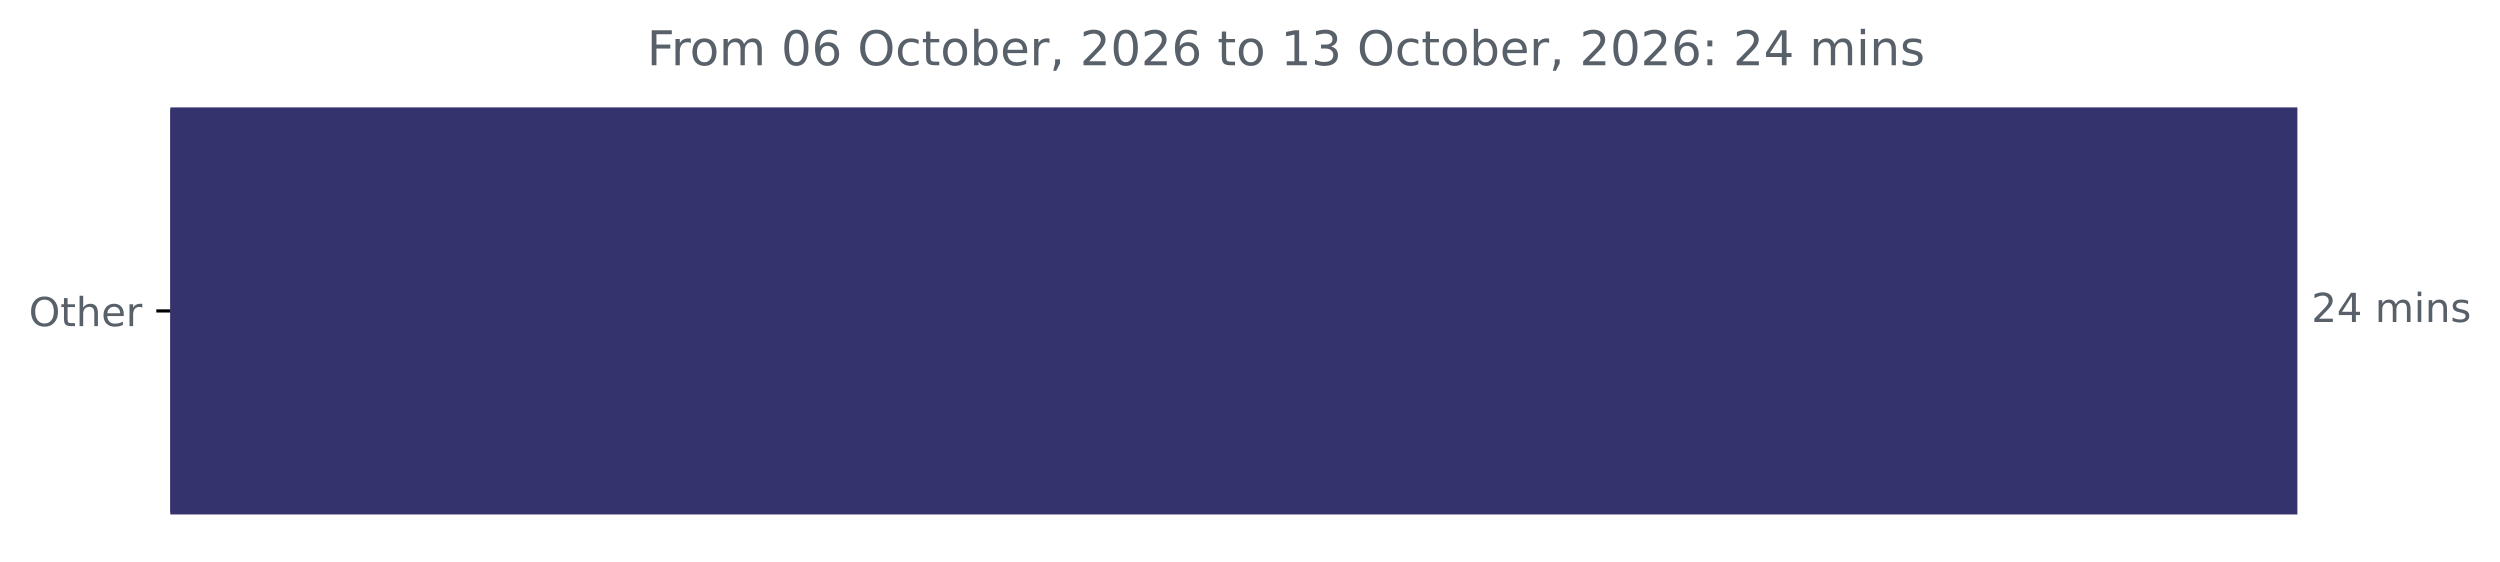
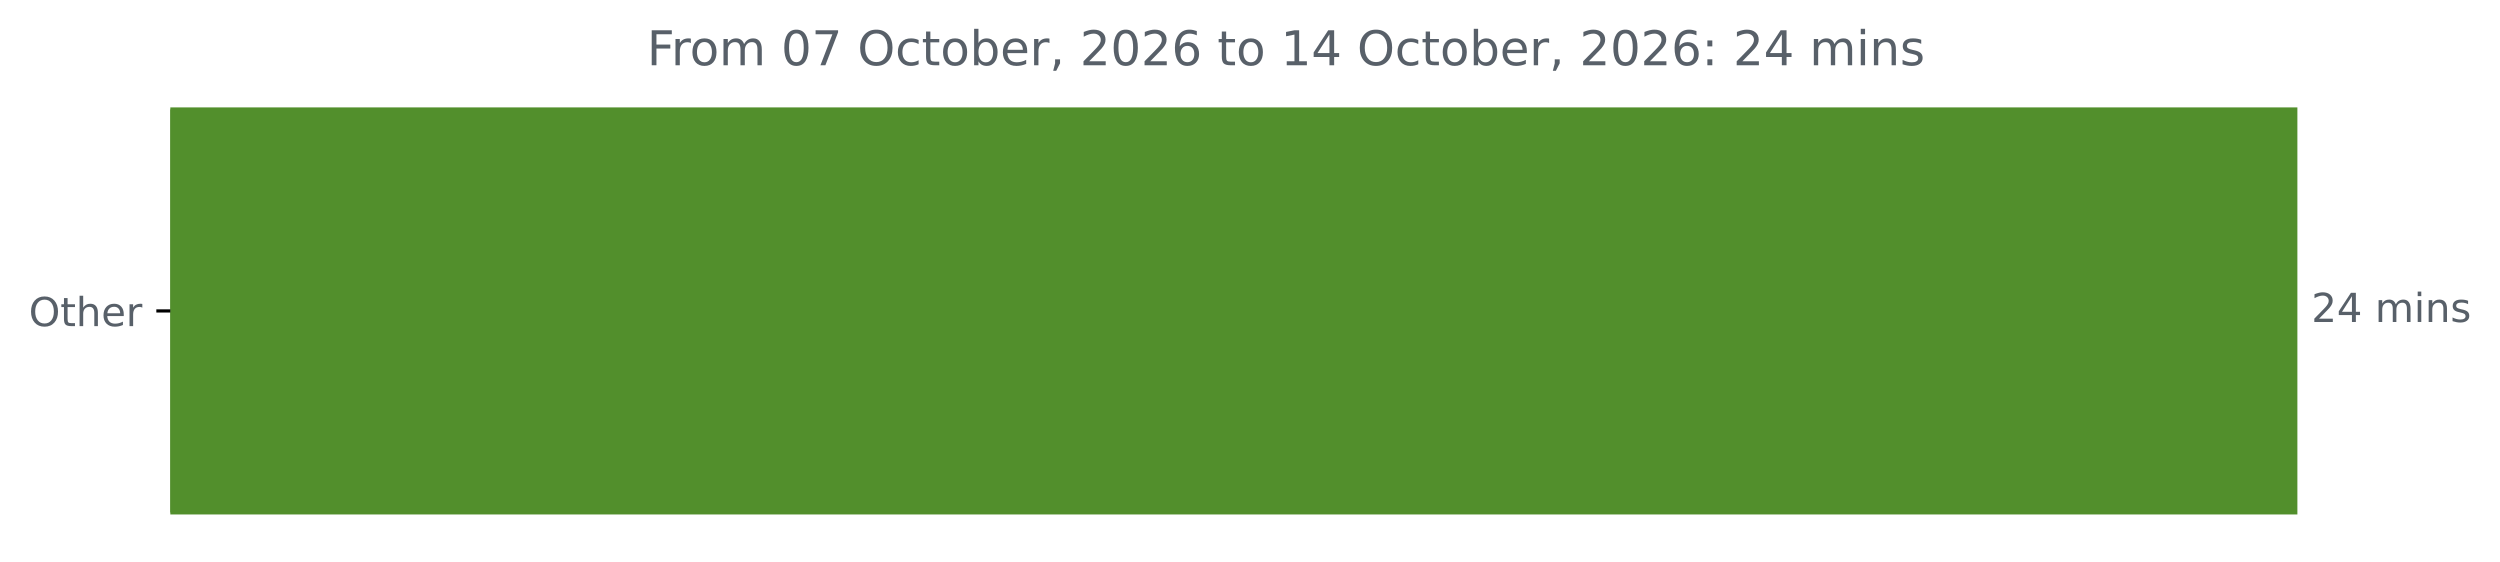
<svg xmlns="http://www.w3.org/2000/svg" xmlns:xlink="http://www.w3.org/1999/xlink" width="625.191pt" height="140.398pt" viewBox="0 0 625.191 140.398" version="1.1">
  <defs>
    <style type="text/css">*{stroke-linejoin: round; stroke-linecap: butt}</style>
  </defs>
  <g id="figure_1">
    <g id="patch_1">
      <path d="M 0 140.398  L 625.191 140.398  L 625.191 0  L 0 0  L 0 140.398  z " style="fill: none" />
    </g>
    <g id="axes_1">
      <g id="patch_2">
-         <path d="M 42.594 27.358  L 574.022 27.358  L 574.022 128.158  L 42.594 128.158  z " clip-path="url(#p2d046d55b6)" style="fill: #35336d; stroke: #35336d; stroke-linejoin: miter" />
+         <path d="M 42.594 27.358  L 574.022 27.358  L 574.022 128.158  L 42.594 128.158  z " clip-path="url(#p513d6a12d1)" style="fill: #528f2c; stroke: #528f2c; stroke-linejoin: miter" />
      </g>
      <g id="matplotlib.axis_1" />
      <g id="matplotlib.axis_2">
        <g id="ytick_1">
          <g id="line2d_1">
            <defs>
-               <path id="m7cccdf6ed6" d="M 0 0  L -3.5 0  " style="stroke: #000000; stroke-width: 0.8" />
+               <path id="m4886771e55" d="M 0 0  L -3.5 0  " style="stroke: #000000; stroke-width: 0.8" />
            </defs>
            <g>
-               <use xlink:href="#m7cccdf6ed6" x="42.594" y="77.758" style="stroke: #000000; stroke-width: 0.8" />
+               <use xlink:href="#m4886771e55" x="42.594" y="77.758" style="stroke: #000000; stroke-width: 0.8" />
            </g>
          </g>
          <g id="text_1">
            <g style="fill: #586069" transform="translate(7.2 81.55734) scale(0.1 -0.1)">
              <defs>
                <path id="DejaVuSans-4f" d="M 2522 4238  Q 1834 4238 1429 3725  Q 1025 3213 1025 2328  Q 1025 1447 1429 934  Q 1834 422 2522 422  Q 3209 422 3611 934  Q 4013 1447 4013 2328  Q 4013 3213 3611 3725  Q 3209 4238 2522 4238  z M 2522 4750  Q 3503 4750 4090 4092  Q 4678 3434 4678 2328  Q 4678 1225 4090 567  Q 3503 -91 2522 -91  Q 1538 -91 948 565  Q 359 1222 359 2328  Q 359 3434 948 4092  Q 1538 4750 2522 4750  z " transform="scale(0.015625)" />
                <path id="DejaVuSans-74" d="M 1172 4494  L 1172 3500  L 2356 3500  L 2356 3053  L 1172 3053  L 1172 1153  Q 1172 725 1289 603  Q 1406 481 1766 481  L 2356 481  L 2356 0  L 1766 0  Q 1100 0 847 248  Q 594 497 594 1153  L 594 3053  L 172 3053  L 172 3500  L 594 3500  L 594 4494  L 1172 4494  z " transform="scale(0.015625)" />
                <path id="DejaVuSans-68" d="M 3513 2113  L 3513 0  L 2938 0  L 2938 2094  Q 2938 2591 2744 2837  Q 2550 3084 2163 3084  Q 1697 3084 1428 2787  Q 1159 2491 1159 1978  L 1159 0  L 581 0  L 581 4863  L 1159 4863  L 1159 2956  Q 1366 3272 1645 3428  Q 1925 3584 2291 3584  Q 2894 3584 3203 3211  Q 3513 2838 3513 2113  z " transform="scale(0.015625)" />
                <path id="DejaVuSans-65" d="M 3597 1894  L 3597 1613  L 953 1613  Q 991 1019 1311 708  Q 1631 397 2203 397  Q 2534 397 2845 478  Q 3156 559 3463 722  L 3463 178  Q 3153 47 2828 -22  Q 2503 -91 2169 -91  Q 1331 -91 842 396  Q 353 884 353 1716  Q 353 2575 817 3079  Q 1281 3584 2069 3584  Q 2775 3584 3186 3129  Q 3597 2675 3597 1894  z M 3022 2063  Q 3016 2534 2758 2815  Q 2500 3097 2075 3097  Q 1594 3097 1305 2825  Q 1016 2553 972 2059  L 3022 2063  z " transform="scale(0.015625)" />
                <path id="DejaVuSans-72" d="M 2631 2963  Q 2534 3019 2420 3045  Q 2306 3072 2169 3072  Q 1681 3072 1420 2755  Q 1159 2438 1159 1844  L 1159 0  L 581 0  L 581 3500  L 1159 3500  L 1159 2956  Q 1341 3275 1631 3429  Q 1922 3584 2338 3584  Q 2397 3584 2469 3576  Q 2541 3569 2628 3553  L 2631 2963  z " transform="scale(0.015625)" />
              </defs>
              <use xlink:href="#DejaVuSans-4f" />
              <use xlink:href="#DejaVuSans-74" x="78.711" />
              <use xlink:href="#DejaVuSans-68" x="117.92" />
              <use xlink:href="#DejaVuSans-65" x="181.299" />
              <use xlink:href="#DejaVuSans-72" x="242.822" />
            </g>
          </g>
        </g>
      </g>
      <g id="text_2">
        <g style="fill: #586069" transform="translate(578.0223 80.5175) scale(0.1 -0.1)">
          <defs>
            <path id="DejaVuSans-32" d="M 1228 531  L 3431 531  L 3431 0  L 469 0  L 469 531  Q 828 903 1448 1529  Q 2069 2156 2228 2338  Q 2531 2678 2651 2914  Q 2772 3150 2772 3378  Q 2772 3750 2511 3984  Q 2250 4219 1831 4219  Q 1534 4219 1204 4116  Q 875 4013 500 3803  L 500 4441  Q 881 4594 1212 4672  Q 1544 4750 1819 4750  Q 2544 4750 2975 4387  Q 3406 4025 3406 3419  Q 3406 3131 3298 2873  Q 3191 2616 2906 2266  Q 2828 2175 2409 1742  Q 1991 1309 1228 531  z " transform="scale(0.015625)" />
            <path id="DejaVuSans-34" d="M 2419 4116  L 825 1625  L 2419 1625  L 2419 4116  z M 2253 4666  L 3047 4666  L 3047 1625  L 3713 1625  L 3713 1100  L 3047 1100  L 3047 0  L 2419 0  L 2419 1100  L 313 1100  L 313 1709  L 2253 4666  z " transform="scale(0.015625)" />
            <path id="DejaVuSans-20" transform="scale(0.015625)" />
            <path id="DejaVuSans-6d" d="M 3328 2828  Q 3544 3216 3844 3400  Q 4144 3584 4550 3584  Q 5097 3584 5394 3201  Q 5691 2819 5691 2113  L 5691 0  L 5113 0  L 5113 2094  Q 5113 2597 4934 2840  Q 4756 3084 4391 3084  Q 3944 3084 3684 2787  Q 3425 2491 3425 1978  L 3425 0  L 2847 0  L 2847 2094  Q 2847 2600 2669 2842  Q 2491 3084 2119 3084  Q 1678 3084 1418 2786  Q 1159 2488 1159 1978  L 1159 0  L 581 0  L 581 3500  L 1159 3500  L 1159 2956  Q 1356 3278 1631 3431  Q 1906 3584 2284 3584  Q 2666 3584 2933 3390  Q 3200 3197 3328 2828  z " transform="scale(0.015625)" />
            <path id="DejaVuSans-69" d="M 603 3500  L 1178 3500  L 1178 0  L 603 0  L 603 3500  z M 603 4863  L 1178 4863  L 1178 4134  L 603 4134  L 603 4863  z " transform="scale(0.015625)" />
            <path id="DejaVuSans-6e" d="M 3513 2113  L 3513 0  L 2938 0  L 2938 2094  Q 2938 2591 2744 2837  Q 2550 3084 2163 3084  Q 1697 3084 1428 2787  Q 1159 2491 1159 1978  L 1159 0  L 581 0  L 581 3500  L 1159 3500  L 1159 2956  Q 1366 3272 1645 3428  Q 1925 3584 2291 3584  Q 2894 3584 3203 3211  Q 3513 2838 3513 2113  z " transform="scale(0.015625)" />
            <path id="DejaVuSans-73" d="M 2834 3397  L 2834 2853  Q 2591 2978 2328 3040  Q 2066 3103 1784 3103  Q 1356 3103 1142 2972  Q 928 2841 928 2578  Q 928 2378 1081 2264  Q 1234 2150 1697 2047  L 1894 2003  Q 2506 1872 2764 1633  Q 3022 1394 3022 966  Q 3022 478 2636 193  Q 2250 -91 1575 -91  Q 1294 -91 989 -36  Q 684 19 347 128  L 347 722  Q 666 556 975 473  Q 1284 391 1588 391  Q 1994 391 2212 530  Q 2431 669 2431 922  Q 2431 1156 2273 1281  Q 2116 1406 1581 1522  L 1381 1569  Q 847 1681 609 1914  Q 372 2147 372 2553  Q 372 3047 722 3315  Q 1072 3584 1716 3584  Q 2034 3584 2315 3537  Q 2597 3491 2834 3397  z " transform="scale(0.015625)" />
          </defs>
          <use xlink:href="#DejaVuSans-32" />
          <use xlink:href="#DejaVuSans-34" x="63.623" />
          <use xlink:href="#DejaVuSans-20" x="127.246" />
          <use xlink:href="#DejaVuSans-6d" x="159.033" />
          <use xlink:href="#DejaVuSans-69" x="256.445" />
          <use xlink:href="#DejaVuSans-6e" x="284.229" />
          <use xlink:href="#DejaVuSans-73" x="347.607" />
        </g>
      </g>
      <g id="text_3">
        <g style="fill: #586069" transform="translate(161.7997 16.31812) scale(0.12 -0.12)">
          <defs>
            <path id="DejaVuSans-46" d="M 628 4666  L 3309 4666  L 3309 4134  L 1259 4134  L 1259 2759  L 3109 2759  L 3109 2228  L 1259 2228  L 1259 0  L 628 0  L 628 4666  z " transform="scale(0.015625)" />
            <path id="DejaVuSans-6f" d="M 1959 3097  Q 1497 3097 1228 2736  Q 959 2375 959 1747  Q 959 1119 1226 758  Q 1494 397 1959 397  Q 2419 397 2687 759  Q 2956 1122 2956 1747  Q 2956 2369 2687 2733  Q 2419 3097 1959 3097  z M 1959 3584  Q 2709 3584 3137 3096  Q 3566 2609 3566 1747  Q 3566 888 3137 398  Q 2709 -91 1959 -91  Q 1206 -91 779 398  Q 353 888 353 1747  Q 353 2609 779 3096  Q 1206 3584 1959 3584  z " transform="scale(0.015625)" />
            <path id="DejaVuSans-30" d="M 2034 4250  Q 1547 4250 1301 3770  Q 1056 3291 1056 2328  Q 1056 1369 1301 889  Q 1547 409 2034 409  Q 2525 409 2770 889  Q 3016 1369 3016 2328  Q 3016 3291 2770 3770  Q 2525 4250 2034 4250  z M 2034 4750  Q 2819 4750 3233 4129  Q 3647 3509 3647 2328  Q 3647 1150 3233 529  Q 2819 -91 2034 -91  Q 1250 -91 836 529  Q 422 1150 422 2328  Q 422 3509 836 4129  Q 1250 4750 2034 4750  z " transform="scale(0.015625)" />
-             <path id="DejaVuSans-36" d="M 2113 2584  Q 1688 2584 1439 2293  Q 1191 2003 1191 1497  Q 1191 994 1439 701  Q 1688 409 2113 409  Q 2538 409 2786 701  Q 3034 994 3034 1497  Q 3034 2003 2786 2293  Q 2538 2584 2113 2584  z M 3366 4563  L 3366 3988  Q 3128 4100 2886 4159  Q 2644 4219 2406 4219  Q 1781 4219 1451 3797  Q 1122 3375 1075 2522  Q 1259 2794 1537 2939  Q 1816 3084 2150 3084  Q 2853 3084 3261 2657  Q 3669 2231 3669 1497  Q 3669 778 3244 343  Q 2819 -91 2113 -91  Q 1303 -91 875 529  Q 447 1150 447 2328  Q 447 3434 972 4092  Q 1497 4750 2381 4750  Q 2619 4750 2861 4703  Q 3103 4656 3366 4563  z " transform="scale(0.015625)" />
+             <path id="DejaVuSans-37" d="M 525 4666  L 3525 4666  L 3525 4397  L 1831 0  L 1172 0  L 2766 4134  L 525 4134  L 525 4666  z " transform="scale(0.015625)" />
            <path id="DejaVuSans-63" d="M 3122 3366  L 3122 2828  Q 2878 2963 2633 3030  Q 2388 3097 2138 3097  Q 1578 3097 1268 2742  Q 959 2388 959 1747  Q 959 1106 1268 751  Q 1578 397 2138 397  Q 2388 397 2633 464  Q 2878 531 3122 666  L 3122 134  Q 2881 22 2623 -34  Q 2366 -91 2075 -91  Q 1284 -91 818 406  Q 353 903 353 1747  Q 353 2603 823 3093  Q 1294 3584 2113 3584  Q 2378 3584 2631 3529  Q 2884 3475 3122 3366  z " transform="scale(0.015625)" />
            <path id="DejaVuSans-62" d="M 3116 1747  Q 3116 2381 2855 2742  Q 2594 3103 2138 3103  Q 1681 3103 1420 2742  Q 1159 2381 1159 1747  Q 1159 1113 1420 752  Q 1681 391 2138 391  Q 2594 391 2855 752  Q 3116 1113 3116 1747  z M 1159 2969  Q 1341 3281 1617 3432  Q 1894 3584 2278 3584  Q 2916 3584 3314 3078  Q 3713 2572 3713 1747  Q 3713 922 3314 415  Q 2916 -91 2278 -91  Q 1894 -91 1617 61  Q 1341 213 1159 525  L 1159 0  L 581 0  L 581 4863  L 1159 4863  L 1159 2969  z " transform="scale(0.015625)" />
            <path id="DejaVuSans-2c" d="M 750 794  L 1409 794  L 1409 256  L 897 -744  L 494 -744  L 750 256  L 750 794  z " transform="scale(0.015625)" />
+             <path id="DejaVuSans-36" d="M 2113 2584  Q 1688 2584 1439 2293  Q 1191 2003 1191 1497  Q 1191 994 1439 701  Q 1688 409 2113 409  Q 2538 409 2786 701  Q 3034 994 3034 1497  Q 3034 2003 2786 2293  Q 2538 2584 2113 2584  z M 3366 4563  L 3366 3988  Q 3128 4100 2886 4159  Q 2644 4219 2406 4219  Q 1781 4219 1451 3797  Q 1122 3375 1075 2522  Q 1259 2794 1537 2939  Q 1816 3084 2150 3084  Q 2853 3084 3261 2657  Q 3669 2231 3669 1497  Q 3669 778 3244 343  Q 2819 -91 2113 -91  Q 1303 -91 875 529  Q 447 1150 447 2328  Q 447 3434 972 4092  Q 1497 4750 2381 4750  Q 2619 4750 2861 4703  Q 3103 4656 3366 4563  z " transform="scale(0.015625)" />
            <path id="DejaVuSans-31" d="M 794 531  L 1825 531  L 1825 4091  L 703 3866  L 703 4441  L 1819 4666  L 2450 4666  L 2450 531  L 3481 531  L 3481 0  L 794 0  L 794 531  z " transform="scale(0.015625)" />
-             <path id="DejaVuSans-33" d="M 2597 2516  Q 3050 2419 3304 2112  Q 3559 1806 3559 1356  Q 3559 666 3084 287  Q 2609 -91 1734 -91  Q 1441 -91 1130 -33  Q 819 25 488 141  L 488 750  Q 750 597 1062 519  Q 1375 441 1716 441  Q 2309 441 2620 675  Q 2931 909 2931 1356  Q 2931 1769 2642 2001  Q 2353 2234 1838 2234  L 1294 2234  L 1294 2753  L 1863 2753  Q 2328 2753 2575 2939  Q 2822 3125 2822 3475  Q 2822 3834 2567 4026  Q 2313 4219 1838 4219  Q 1578 4219 1281 4162  Q 984 4106 628 3988  L 628 4550  Q 988 4650 1302 4700  Q 1616 4750 1894 4750  Q 2613 4750 3031 4423  Q 3450 4097 3450 3541  Q 3450 3153 3228 2886  Q 3006 2619 2597 2516  z " transform="scale(0.015625)" />
            <path id="DejaVuSans-3a" d="M 750 794  L 1409 794  L 1409 0  L 750 0  L 750 794  z M 750 3309  L 1409 3309  L 1409 2516  L 750 2516  L 750 3309  z " transform="scale(0.015625)" />
          </defs>
          <use xlink:href="#DejaVuSans-46" />
          <use xlink:href="#DejaVuSans-72" x="50.27" />
          <use xlink:href="#DejaVuSans-6f" x="89.133" />
          <use xlink:href="#DejaVuSans-6d" x="150.314" />
          <use xlink:href="#DejaVuSans-20" x="247.727" />
          <use xlink:href="#DejaVuSans-30" x="279.514" />
-           <use xlink:href="#DejaVuSans-36" x="343.137" />
+           <use xlink:href="#DejaVuSans-37" x="343.137" />
          <use xlink:href="#DejaVuSans-20" x="406.76" />
          <use xlink:href="#DejaVuSans-4f" x="438.547" />
          <use xlink:href="#DejaVuSans-63" x="517.258" />
          <use xlink:href="#DejaVuSans-74" x="572.238" />
          <use xlink:href="#DejaVuSans-6f" x="611.447" />
          <use xlink:href="#DejaVuSans-62" x="672.629" />
          <use xlink:href="#DejaVuSans-65" x="736.105" />
          <use xlink:href="#DejaVuSans-72" x="797.629" />
          <use xlink:href="#DejaVuSans-2c" x="838.742" />
          <use xlink:href="#DejaVuSans-20" x="870.529" />
          <use xlink:href="#DejaVuSans-32" x="902.316" />
          <use xlink:href="#DejaVuSans-30" x="965.939" />
          <use xlink:href="#DejaVuSans-32" x="1029.562" />
          <use xlink:href="#DejaVuSans-36" x="1093.186" />
          <use xlink:href="#DejaVuSans-20" x="1156.809" />
          <use xlink:href="#DejaVuSans-74" x="1188.596" />
          <use xlink:href="#DejaVuSans-6f" x="1227.805" />
          <use xlink:href="#DejaVuSans-20" x="1288.986" />
          <use xlink:href="#DejaVuSans-31" x="1320.773" />
-           <use xlink:href="#DejaVuSans-33" x="1384.396" />
+           <use xlink:href="#DejaVuSans-34" x="1384.396" />
          <use xlink:href="#DejaVuSans-20" x="1448.02" />
          <use xlink:href="#DejaVuSans-4f" x="1479.807" />
          <use xlink:href="#DejaVuSans-63" x="1558.518" />
          <use xlink:href="#DejaVuSans-74" x="1613.498" />
          <use xlink:href="#DejaVuSans-6f" x="1652.707" />
          <use xlink:href="#DejaVuSans-62" x="1713.889" />
          <use xlink:href="#DejaVuSans-65" x="1777.365" />
          <use xlink:href="#DejaVuSans-72" x="1838.889" />
          <use xlink:href="#DejaVuSans-2c" x="1880.002" />
          <use xlink:href="#DejaVuSans-20" x="1911.789" />
          <use xlink:href="#DejaVuSans-32" x="1943.576" />
          <use xlink:href="#DejaVuSans-30" x="2007.199" />
          <use xlink:href="#DejaVuSans-32" x="2070.822" />
          <use xlink:href="#DejaVuSans-36" x="2134.445" />
          <use xlink:href="#DejaVuSans-3a" x="2198.068" />
          <use xlink:href="#DejaVuSans-20" x="2231.76" />
          <use xlink:href="#DejaVuSans-32" x="2263.547" />
          <use xlink:href="#DejaVuSans-34" x="2327.17" />
          <use xlink:href="#DejaVuSans-20" x="2390.793" />
          <use xlink:href="#DejaVuSans-6d" x="2422.58" />
          <use xlink:href="#DejaVuSans-69" x="2519.992" />
          <use xlink:href="#DejaVuSans-6e" x="2547.775" />
          <use xlink:href="#DejaVuSans-73" x="2611.154" />
        </g>
      </g>
    </g>
  </g>
  <defs>
-     <clipPath id="p2d046d55b6">
+     <clipPath id="p513d6a12d1">
      <rect x="42.594" y="22.318" width="558" height="110.88" />
    </clipPath>
  </defs>
</svg>
